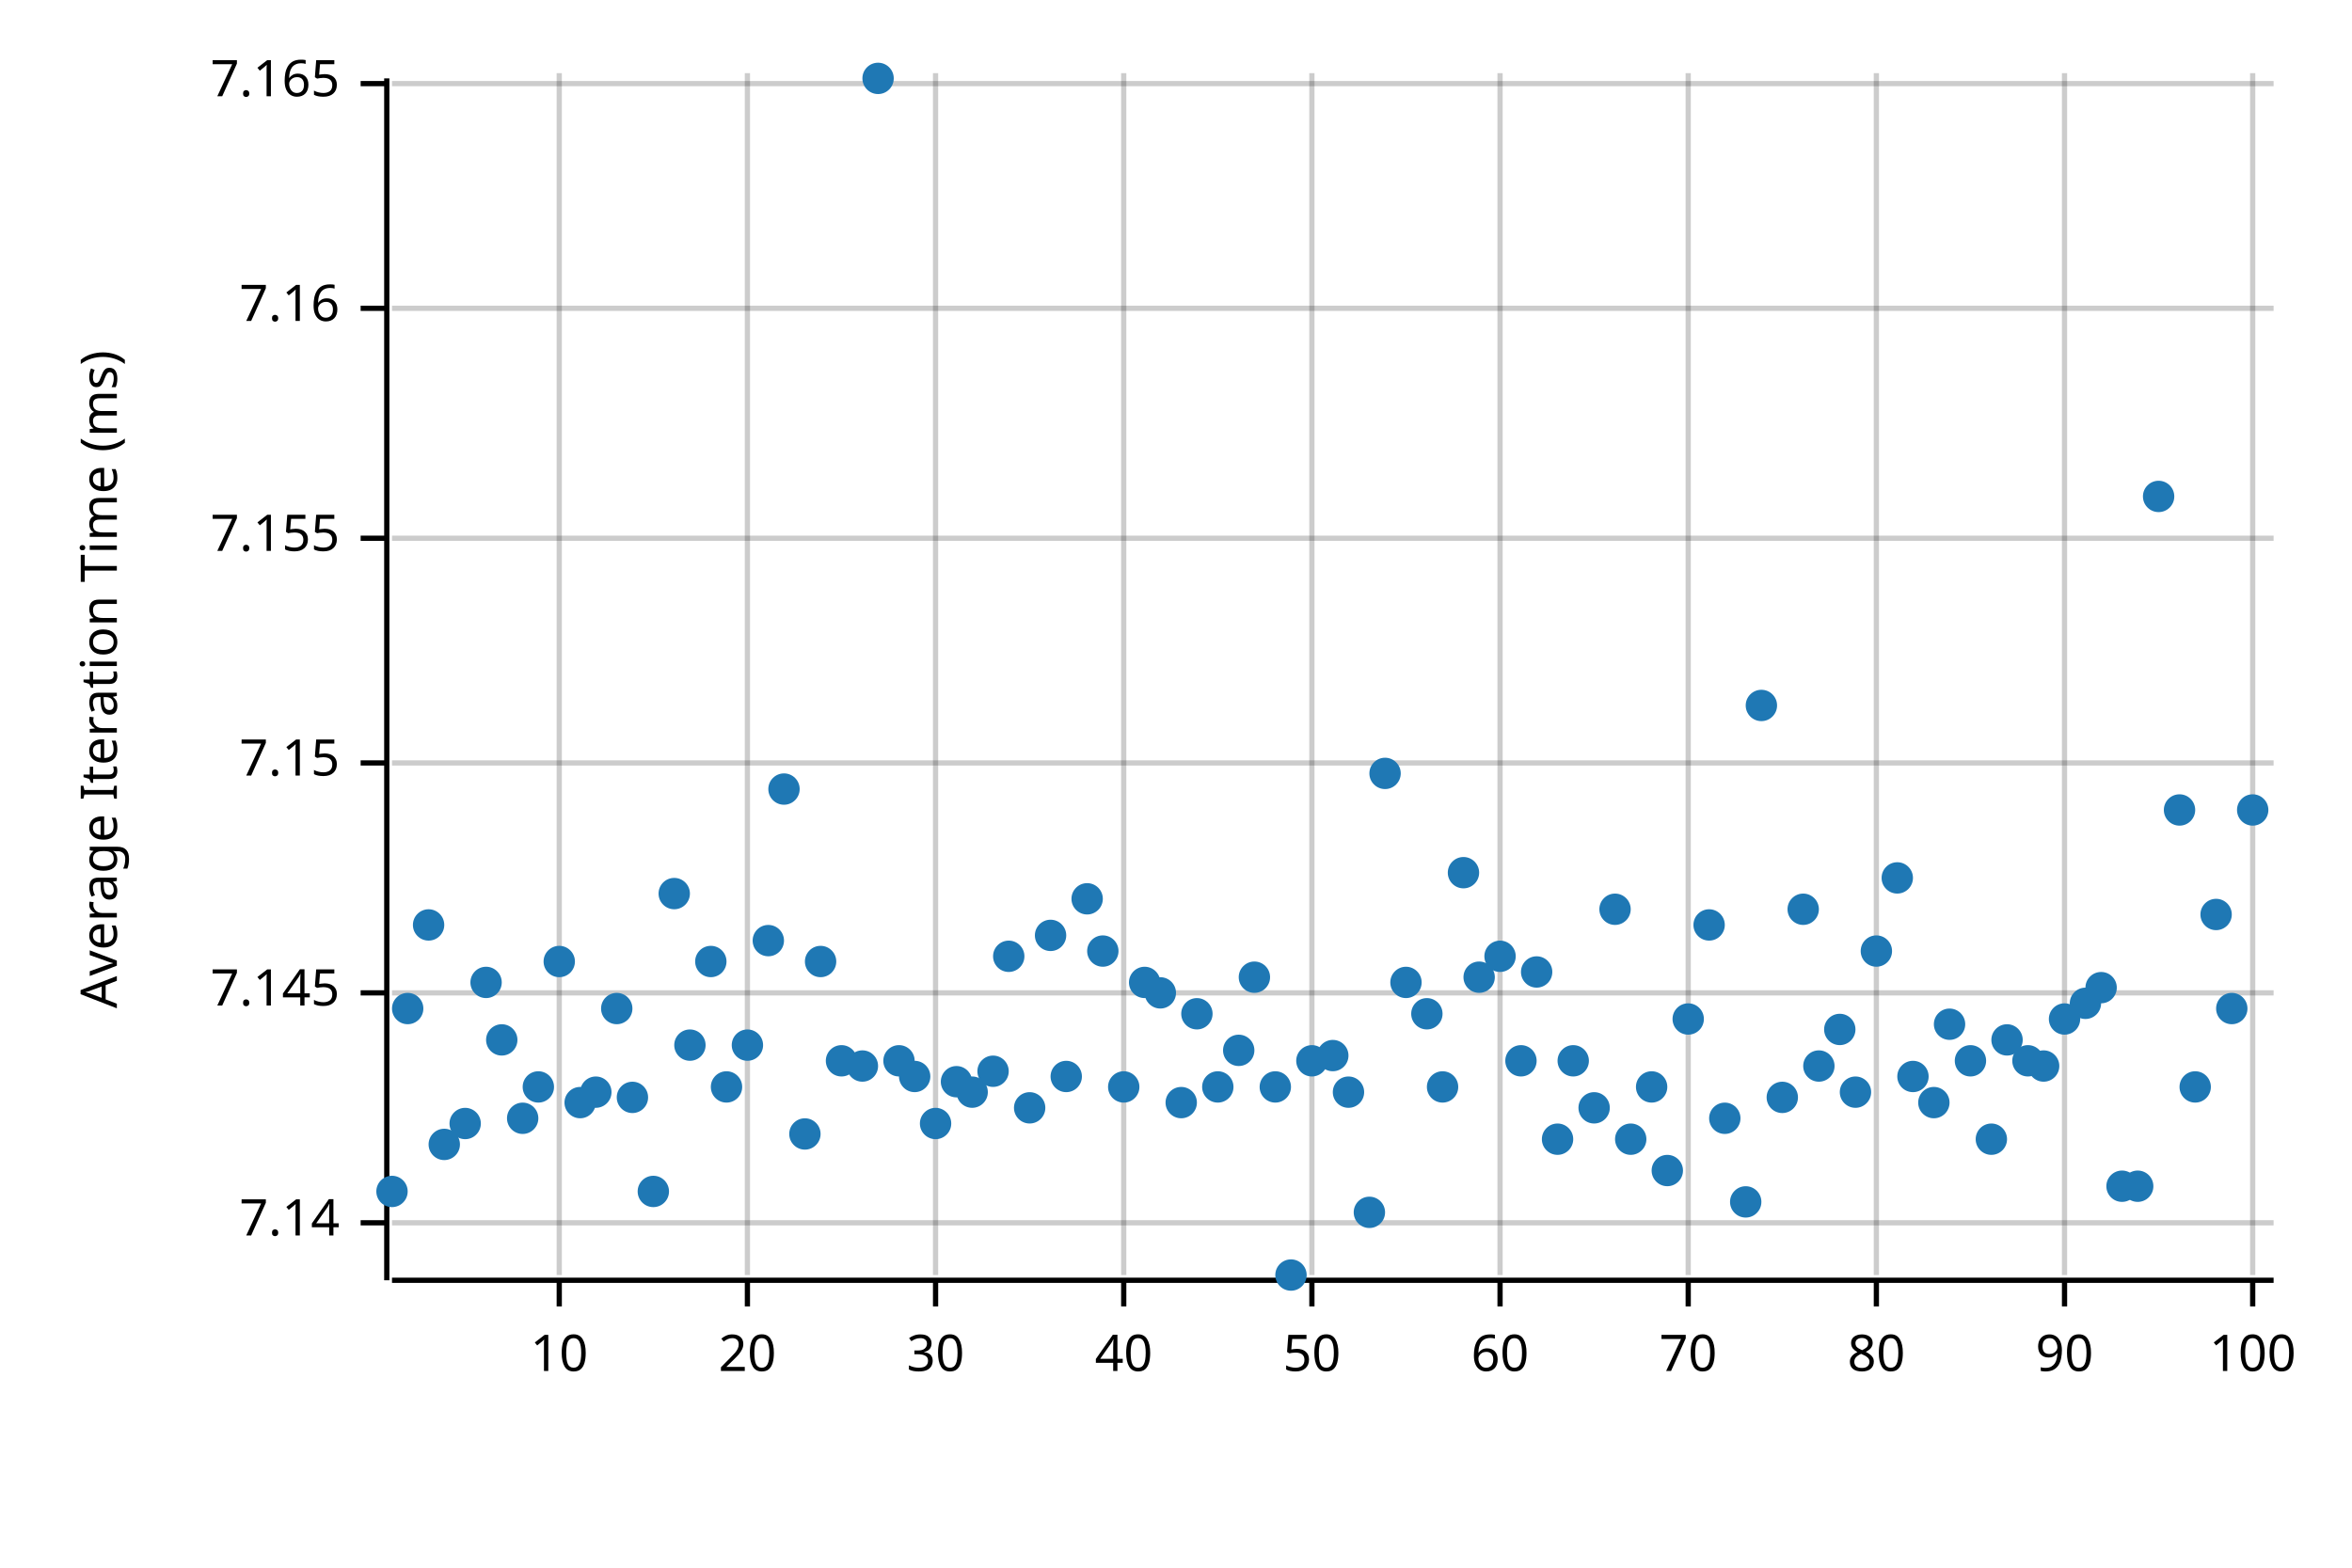
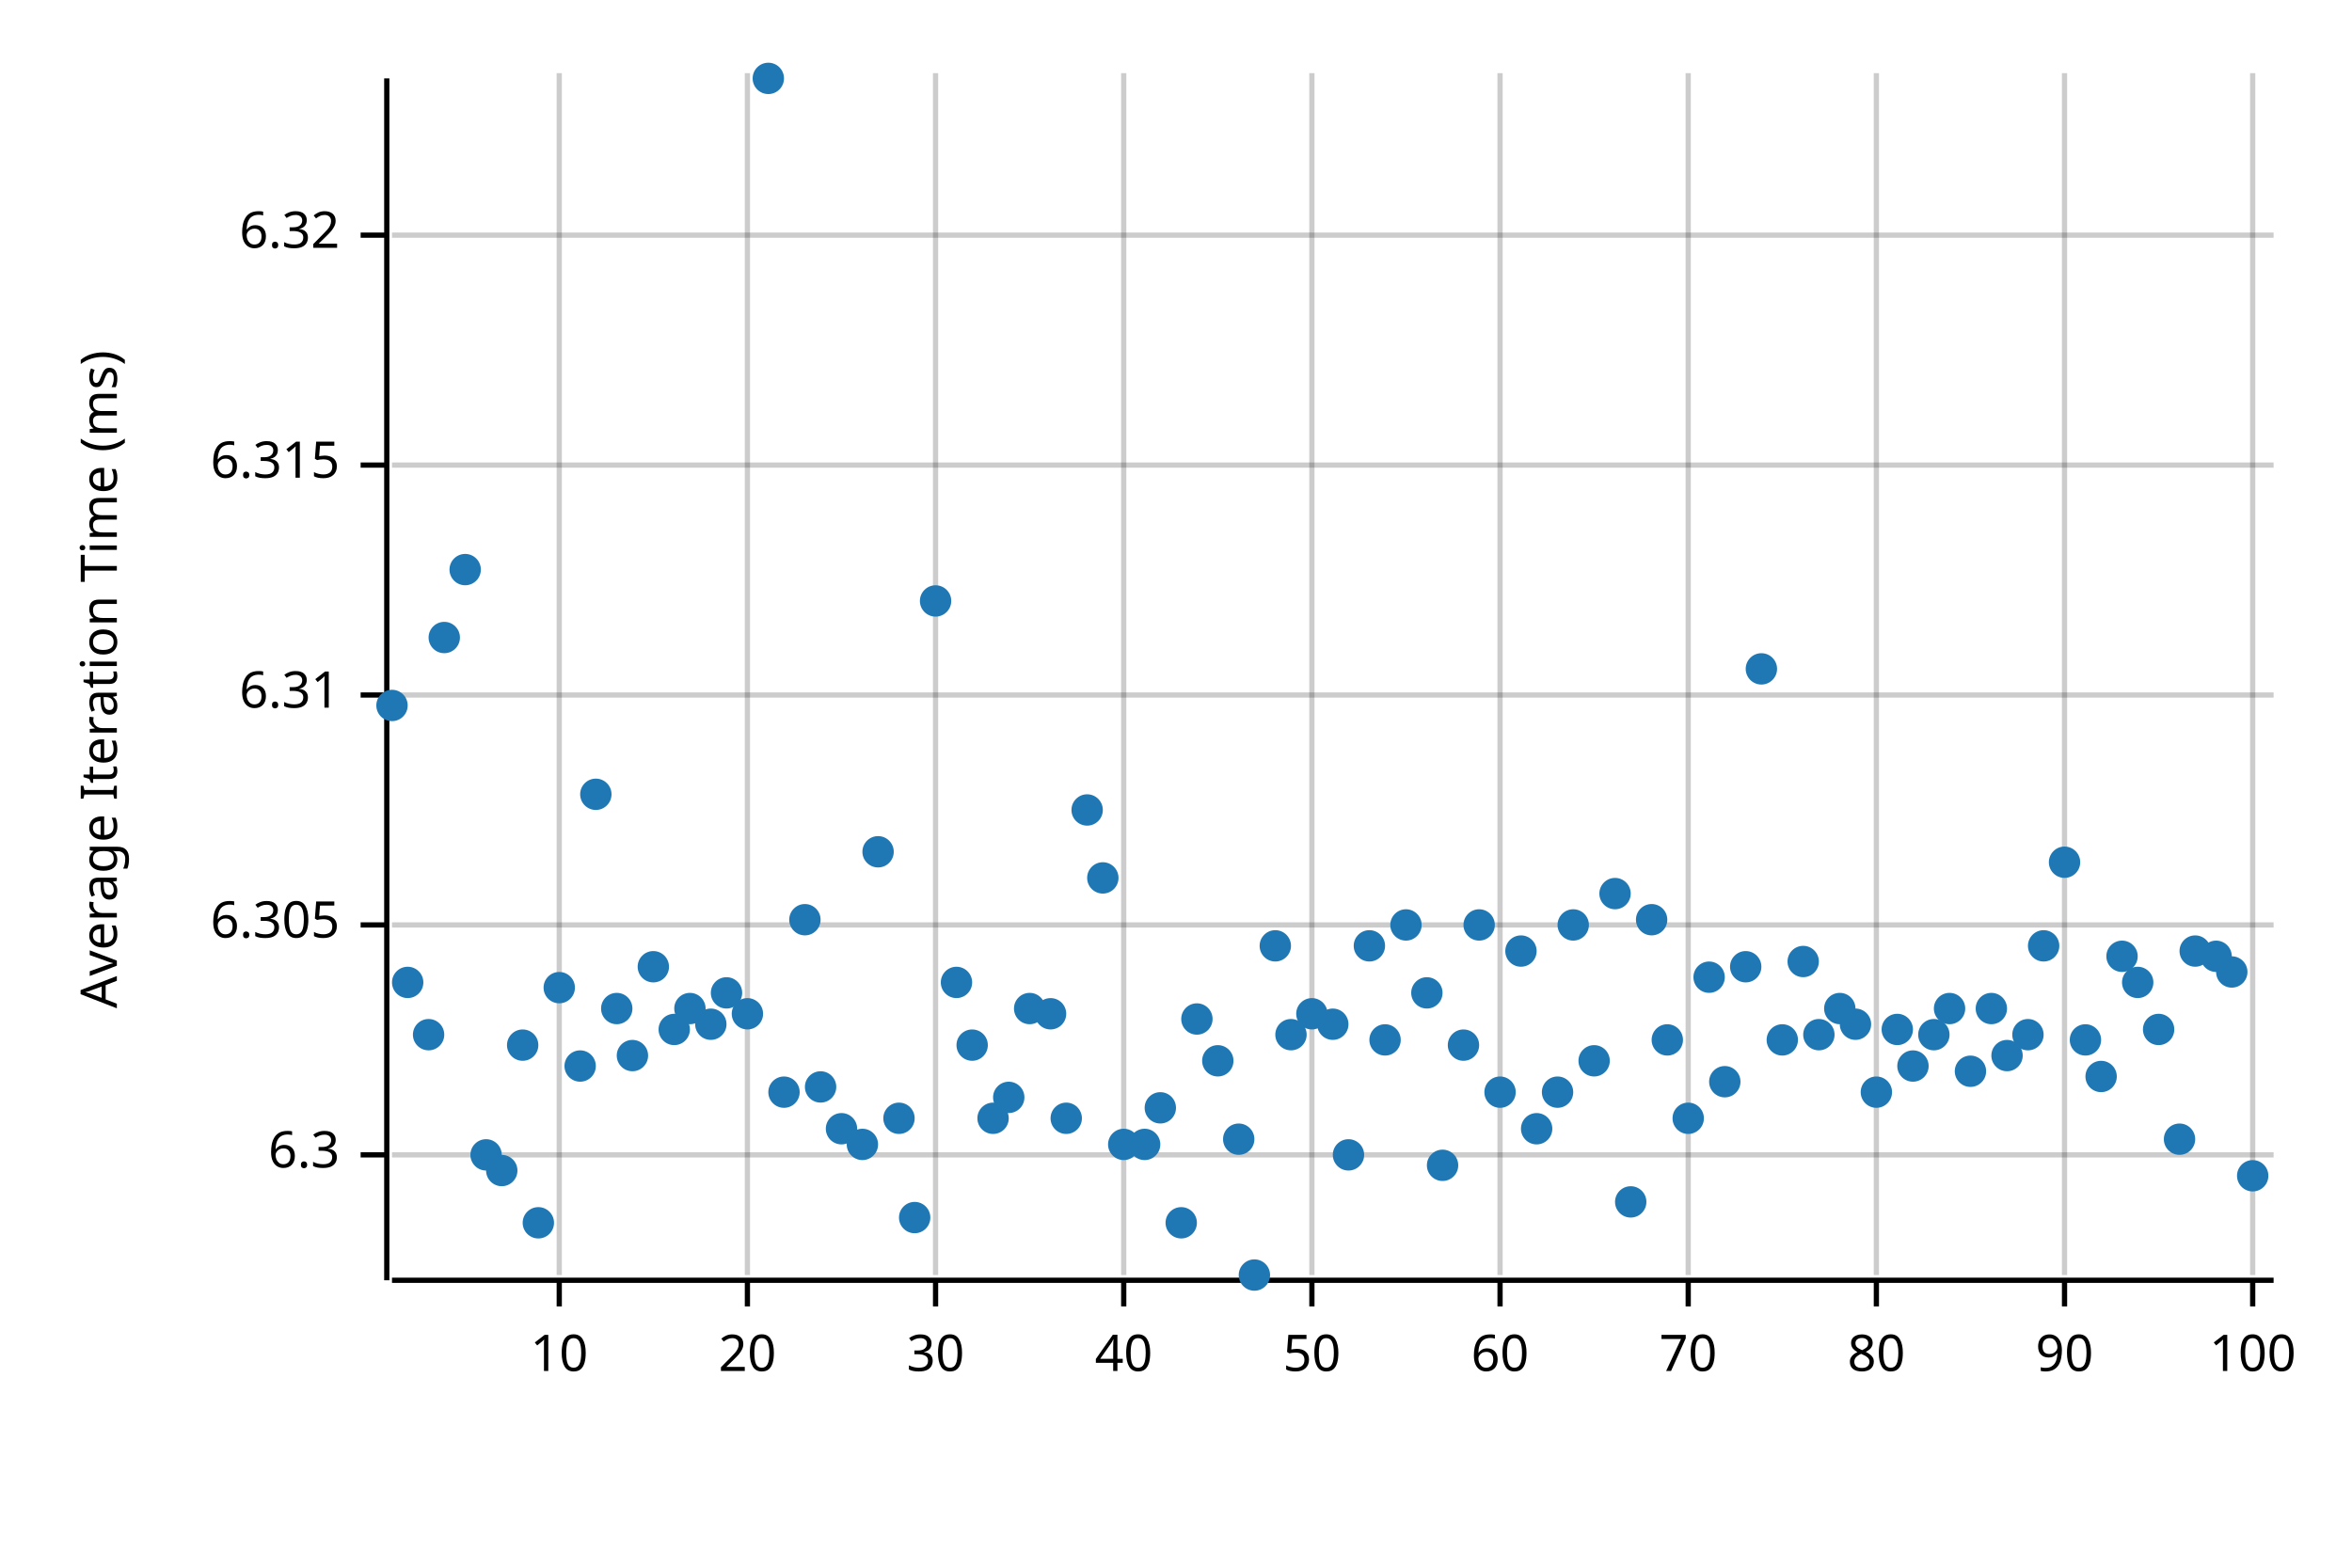
<svg xmlns="http://www.w3.org/2000/svg" width="450" height="300" viewBox="0 0 450 300">
  <text x="15" y="130" dy="0.76em" text-anchor="middle" font-family="sans-serif" font-size="9.677" opacity="1" fill="#000000" transform="rotate(270, 15, 130)">
Average Iteration Time (ms)
</text>
  <line opacity="0.2" stroke="#000000" stroke-width="1" x1="107" y1="244" x2="107" y2="14" />
  <line opacity="0.2" stroke="#000000" stroke-width="1" x1="143" y1="244" x2="143" y2="14" />
  <line opacity="0.2" stroke="#000000" stroke-width="1" x1="179" y1="244" x2="179" y2="14" />
  <line opacity="0.2" stroke="#000000" stroke-width="1" x1="215" y1="244" x2="215" y2="14" />
  <line opacity="0.2" stroke="#000000" stroke-width="1" x1="251" y1="244" x2="251" y2="14" />
  <line opacity="0.2" stroke="#000000" stroke-width="1" x1="287" y1="244" x2="287" y2="14" />
  <line opacity="0.2" stroke="#000000" stroke-width="1" x1="323" y1="244" x2="323" y2="14" />
  <line opacity="0.2" stroke="#000000" stroke-width="1" x1="359" y1="244" x2="359" y2="14" />
  <line opacity="0.2" stroke="#000000" stroke-width="1" x1="395" y1="244" x2="395" y2="14" />
  <line opacity="0.2" stroke="#000000" stroke-width="1" x1="431" y1="244" x2="431" y2="14" />
-   <line opacity="0.2" stroke="#000000" stroke-width="1" x1="75" y1="234" x2="435" y2="234" />
-   <line opacity="0.2" stroke="#000000" stroke-width="1" x1="75" y1="190" x2="435" y2="190" />
-   <line opacity="0.2" stroke="#000000" stroke-width="1" x1="75" y1="146" x2="435" y2="146" />
-   <line opacity="0.2" stroke="#000000" stroke-width="1" x1="75" y1="103" x2="435" y2="103" />
-   <line opacity="0.2" stroke="#000000" stroke-width="1" x1="75" y1="59" x2="435" y2="59" />
-   <line opacity="0.2" stroke="#000000" stroke-width="1" x1="75" y1="16" x2="435" y2="16" />
+   <line opacity="0.2" stroke="#000000" stroke-width="1" x1="75" y1="221" x2="435" y2="221" />
+   <line opacity="0.2" stroke="#000000" stroke-width="1" x1="75" y1="177" x2="435" y2="177" />
+   <line opacity="0.2" stroke="#000000" stroke-width="1" x1="75" y1="133" x2="435" y2="133" />
+   <line opacity="0.2" stroke="#000000" stroke-width="1" x1="75" y1="89" x2="435" y2="89" />
+   <line opacity="0.2" stroke="#000000" stroke-width="1" x1="75" y1="45" x2="435" y2="45" />
  <polyline fill="none" opacity="1" stroke="#000000" stroke-width="1" points="74,15 74,245 " />
-   <text x="65" y="234" dy="0.5ex" text-anchor="end" font-family="sans-serif" font-size="9.677" opacity="1" fill="#000000">
- 7.14
+   <text x="65" y="221" dy="0.5ex" text-anchor="end" font-family="sans-serif" font-size="9.677" opacity="1" fill="#000000">
+ 6.3
</text>
-   <polyline fill="none" opacity="1" stroke="#000000" stroke-width="1" points="69,234 74,234 " />
-   <text x="65" y="190" dy="0.5ex" text-anchor="end" font-family="sans-serif" font-size="9.677" opacity="1" fill="#000000">
- 7.145
+   <polyline fill="none" opacity="1" stroke="#000000" stroke-width="1" points="69,221 74,221 " />
+   <text x="65" y="177" dy="0.5ex" text-anchor="end" font-family="sans-serif" font-size="9.677" opacity="1" fill="#000000">
+ 6.305
</text>
-   <polyline fill="none" opacity="1" stroke="#000000" stroke-width="1" points="69,190 74,190 " />
-   <text x="65" y="146" dy="0.5ex" text-anchor="end" font-family="sans-serif" font-size="9.677" opacity="1" fill="#000000">
- 7.15
+   <polyline fill="none" opacity="1" stroke="#000000" stroke-width="1" points="69,177 74,177 " />
+   <text x="65" y="133" dy="0.5ex" text-anchor="end" font-family="sans-serif" font-size="9.677" opacity="1" fill="#000000">
+ 6.31
</text>
-   <polyline fill="none" opacity="1" stroke="#000000" stroke-width="1" points="69,146 74,146 " />
-   <text x="65" y="103" dy="0.5ex" text-anchor="end" font-family="sans-serif" font-size="9.677" opacity="1" fill="#000000">
- 7.155
+   <polyline fill="none" opacity="1" stroke="#000000" stroke-width="1" points="69,133 74,133 " />
+   <text x="65" y="89" dy="0.5ex" text-anchor="end" font-family="sans-serif" font-size="9.677" opacity="1" fill="#000000">
+ 6.315
</text>
-   <polyline fill="none" opacity="1" stroke="#000000" stroke-width="1" points="69,103 74,103 " />
-   <text x="65" y="59" dy="0.5ex" text-anchor="end" font-family="sans-serif" font-size="9.677" opacity="1" fill="#000000">
- 7.16
+   <polyline fill="none" opacity="1" stroke="#000000" stroke-width="1" points="69,89 74,89 " />
+   <text x="65" y="45" dy="0.5ex" text-anchor="end" font-family="sans-serif" font-size="9.677" opacity="1" fill="#000000">
+ 6.32
</text>
-   <polyline fill="none" opacity="1" stroke="#000000" stroke-width="1" points="69,59 74,59 " />
-   <text x="65" y="16" dy="0.5ex" text-anchor="end" font-family="sans-serif" font-size="9.677" opacity="1" fill="#000000">
- 7.165
- </text>
-   <polyline fill="none" opacity="1" stroke="#000000" stroke-width="1" points="69,16 74,16 " />
+   <polyline fill="none" opacity="1" stroke="#000000" stroke-width="1" points="69,45 74,45 " />
  <polyline fill="none" opacity="1" stroke="#000000" stroke-width="1" points="75,245 435,245 " />
  <text x="107" y="255" dy="0.76em" text-anchor="middle" font-family="sans-serif" font-size="9.677" opacity="1" fill="#000000">
10
</text>
  <polyline fill="none" opacity="1" stroke="#000000" stroke-width="1" points="107,245 107,250 " />
  <text x="143" y="255" dy="0.76em" text-anchor="middle" font-family="sans-serif" font-size="9.677" opacity="1" fill="#000000">
20
</text>
  <polyline fill="none" opacity="1" stroke="#000000" stroke-width="1" points="143,245 143,250 " />
  <text x="179" y="255" dy="0.76em" text-anchor="middle" font-family="sans-serif" font-size="9.677" opacity="1" fill="#000000">
30
</text>
  <polyline fill="none" opacity="1" stroke="#000000" stroke-width="1" points="179,245 179,250 " />
  <text x="215" y="255" dy="0.76em" text-anchor="middle" font-family="sans-serif" font-size="9.677" opacity="1" fill="#000000">
40
</text>
  <polyline fill="none" opacity="1" stroke="#000000" stroke-width="1" points="215,245 215,250 " />
  <text x="251" y="255" dy="0.76em" text-anchor="middle" font-family="sans-serif" font-size="9.677" opacity="1" fill="#000000">
50
</text>
  <polyline fill="none" opacity="1" stroke="#000000" stroke-width="1" points="251,245 251,250 " />
  <text x="287" y="255" dy="0.76em" text-anchor="middle" font-family="sans-serif" font-size="9.677" opacity="1" fill="#000000">
60
</text>
  <polyline fill="none" opacity="1" stroke="#000000" stroke-width="1" points="287,245 287,250 " />
  <text x="323" y="255" dy="0.76em" text-anchor="middle" font-family="sans-serif" font-size="9.677" opacity="1" fill="#000000">
70
</text>
  <polyline fill="none" opacity="1" stroke="#000000" stroke-width="1" points="323,245 323,250 " />
  <text x="359" y="255" dy="0.76em" text-anchor="middle" font-family="sans-serif" font-size="9.677" opacity="1" fill="#000000">
80
</text>
  <polyline fill="none" opacity="1" stroke="#000000" stroke-width="1" points="359,245 359,250 " />
  <text x="395" y="255" dy="0.76em" text-anchor="middle" font-family="sans-serif" font-size="9.677" opacity="1" fill="#000000">
90
</text>
  <polyline fill="none" opacity="1" stroke="#000000" stroke-width="1" points="395,245 395,250 " />
  <text x="431" y="255" dy="0.76em" text-anchor="middle" font-family="sans-serif" font-size="9.677" opacity="1" fill="#000000">
100
</text>
  <polyline fill="none" opacity="1" stroke="#000000" stroke-width="1" points="431,245 431,250 " />
-   <circle cx="75" cy="228" r="3" opacity="1" fill="#1F78B4" stroke="none" stroke-width="1" />
-   <circle cx="78" cy="193" r="3" opacity="1" fill="#1F78B4" stroke="none" stroke-width="1" />
-   <circle cx="82" cy="177" r="3" opacity="1" fill="#1F78B4" stroke="none" stroke-width="1" />
-   <circle cx="85" cy="219" r="3" opacity="1" fill="#1F78B4" stroke="none" stroke-width="1" />
-   <circle cx="89" cy="215" r="3" opacity="1" fill="#1F78B4" stroke="none" stroke-width="1" />
-   <circle cx="93" cy="188" r="3" opacity="1" fill="#1F78B4" stroke="none" stroke-width="1" />
-   <circle cx="96" cy="199" r="3" opacity="1" fill="#1F78B4" stroke="none" stroke-width="1" />
-   <circle cx="100" cy="214" r="3" opacity="1" fill="#1F78B4" stroke="none" stroke-width="1" />
-   <circle cx="103" cy="208" r="3" opacity="1" fill="#1F78B4" stroke="none" stroke-width="1" />
-   <circle cx="107" cy="184" r="3" opacity="1" fill="#1F78B4" stroke="none" stroke-width="1" />
-   <circle cx="111" cy="211" r="3" opacity="1" fill="#1F78B4" stroke="none" stroke-width="1" />
-   <circle cx="114" cy="209" r="3" opacity="1" fill="#1F78B4" stroke="none" stroke-width="1" />
+   <circle cx="75" cy="135" r="3" opacity="1" fill="#1F78B4" stroke="none" stroke-width="1" />
+   <circle cx="78" cy="188" r="3" opacity="1" fill="#1F78B4" stroke="none" stroke-width="1" />
+   <circle cx="82" cy="198" r="3" opacity="1" fill="#1F78B4" stroke="none" stroke-width="1" />
+   <circle cx="85" cy="122" r="3" opacity="1" fill="#1F78B4" stroke="none" stroke-width="1" />
+   <circle cx="89" cy="109" r="3" opacity="1" fill="#1F78B4" stroke="none" stroke-width="1" />
+   <circle cx="93" cy="221" r="3" opacity="1" fill="#1F78B4" stroke="none" stroke-width="1" />
+   <circle cx="96" cy="224" r="3" opacity="1" fill="#1F78B4" stroke="none" stroke-width="1" />
+   <circle cx="100" cy="200" r="3" opacity="1" fill="#1F78B4" stroke="none" stroke-width="1" />
+   <circle cx="103" cy="234" r="3" opacity="1" fill="#1F78B4" stroke="none" stroke-width="1" />
+   <circle cx="107" cy="189" r="3" opacity="1" fill="#1F78B4" stroke="none" stroke-width="1" />
+   <circle cx="111" cy="204" r="3" opacity="1" fill="#1F78B4" stroke="none" stroke-width="1" />
+   <circle cx="114" cy="152" r="3" opacity="1" fill="#1F78B4" stroke="none" stroke-width="1" />
  <circle cx="118" cy="193" r="3" opacity="1" fill="#1F78B4" stroke="none" stroke-width="1" />
-   <circle cx="121" cy="210" r="3" opacity="1" fill="#1F78B4" stroke="none" stroke-width="1" />
-   <circle cx="125" cy="228" r="3" opacity="1" fill="#1F78B4" stroke="none" stroke-width="1" />
-   <circle cx="129" cy="171" r="3" opacity="1" fill="#1F78B4" stroke="none" stroke-width="1" />
-   <circle cx="132" cy="200" r="3" opacity="1" fill="#1F78B4" stroke="none" stroke-width="1" />
-   <circle cx="136" cy="184" r="3" opacity="1" fill="#1F78B4" stroke="none" stroke-width="1" />
-   <circle cx="139" cy="208" r="3" opacity="1" fill="#1F78B4" stroke="none" stroke-width="1" />
-   <circle cx="143" cy="200" r="3" opacity="1" fill="#1F78B4" stroke="none" stroke-width="1" />
-   <circle cx="147" cy="180" r="3" opacity="1" fill="#1F78B4" stroke="none" stroke-width="1" />
-   <circle cx="150" cy="151" r="3" opacity="1" fill="#1F78B4" stroke="none" stroke-width="1" />
-   <circle cx="154" cy="217" r="3" opacity="1" fill="#1F78B4" stroke="none" stroke-width="1" />
-   <circle cx="157" cy="184" r="3" opacity="1" fill="#1F78B4" stroke="none" stroke-width="1" />
-   <circle cx="161" cy="203" r="3" opacity="1" fill="#1F78B4" stroke="none" stroke-width="1" />
-   <circle cx="165" cy="204" r="3" opacity="1" fill="#1F78B4" stroke="none" stroke-width="1" />
-   <circle cx="168" cy="15" r="3" opacity="1" fill="#1F78B4" stroke="none" stroke-width="1" />
-   <circle cx="172" cy="203" r="3" opacity="1" fill="#1F78B4" stroke="none" stroke-width="1" />
-   <circle cx="175" cy="206" r="3" opacity="1" fill="#1F78B4" stroke="none" stroke-width="1" />
-   <circle cx="179" cy="215" r="3" opacity="1" fill="#1F78B4" stroke="none" stroke-width="1" />
-   <circle cx="183" cy="207" r="3" opacity="1" fill="#1F78B4" stroke="none" stroke-width="1" />
-   <circle cx="186" cy="209" r="3" opacity="1" fill="#1F78B4" stroke="none" stroke-width="1" />
-   <circle cx="190" cy="205" r="3" opacity="1" fill="#1F78B4" stroke="none" stroke-width="1" />
-   <circle cx="193" cy="183" r="3" opacity="1" fill="#1F78B4" stroke="none" stroke-width="1" />
-   <circle cx="197" cy="212" r="3" opacity="1" fill="#1F78B4" stroke="none" stroke-width="1" />
-   <circle cx="201" cy="179" r="3" opacity="1" fill="#1F78B4" stroke="none" stroke-width="1" />
-   <circle cx="204" cy="206" r="3" opacity="1" fill="#1F78B4" stroke="none" stroke-width="1" />
-   <circle cx="208" cy="172" r="3" opacity="1" fill="#1F78B4" stroke="none" stroke-width="1" />
-   <circle cx="211" cy="182" r="3" opacity="1" fill="#1F78B4" stroke="none" stroke-width="1" />
-   <circle cx="215" cy="208" r="3" opacity="1" fill="#1F78B4" stroke="none" stroke-width="1" />
-   <circle cx="219" cy="188" r="3" opacity="1" fill="#1F78B4" stroke="none" stroke-width="1" />
-   <circle cx="222" cy="190" r="3" opacity="1" fill="#1F78B4" stroke="none" stroke-width="1" />
-   <circle cx="226" cy="211" r="3" opacity="1" fill="#1F78B4" stroke="none" stroke-width="1" />
-   <circle cx="229" cy="194" r="3" opacity="1" fill="#1F78B4" stroke="none" stroke-width="1" />
-   <circle cx="233" cy="208" r="3" opacity="1" fill="#1F78B4" stroke="none" stroke-width="1" />
-   <circle cx="237" cy="201" r="3" opacity="1" fill="#1F78B4" stroke="none" stroke-width="1" />
-   <circle cx="240" cy="187" r="3" opacity="1" fill="#1F78B4" stroke="none" stroke-width="1" />
-   <circle cx="244" cy="208" r="3" opacity="1" fill="#1F78B4" stroke="none" stroke-width="1" />
-   <circle cx="247" cy="244" r="3" opacity="1" fill="#1F78B4" stroke="none" stroke-width="1" />
-   <circle cx="251" cy="203" r="3" opacity="1" fill="#1F78B4" stroke="none" stroke-width="1" />
-   <circle cx="255" cy="202" r="3" opacity="1" fill="#1F78B4" stroke="none" stroke-width="1" />
-   <circle cx="258" cy="209" r="3" opacity="1" fill="#1F78B4" stroke="none" stroke-width="1" />
-   <circle cx="262" cy="232" r="3" opacity="1" fill="#1F78B4" stroke="none" stroke-width="1" />
-   <circle cx="265" cy="148" r="3" opacity="1" fill="#1F78B4" stroke="none" stroke-width="1" />
-   <circle cx="269" cy="188" r="3" opacity="1" fill="#1F78B4" stroke="none" stroke-width="1" />
-   <circle cx="273" cy="194" r="3" opacity="1" fill="#1F78B4" stroke="none" stroke-width="1" />
-   <circle cx="276" cy="208" r="3" opacity="1" fill="#1F78B4" stroke="none" stroke-width="1" />
-   <circle cx="280" cy="167" r="3" opacity="1" fill="#1F78B4" stroke="none" stroke-width="1" />
-   <circle cx="283" cy="187" r="3" opacity="1" fill="#1F78B4" stroke="none" stroke-width="1" />
-   <circle cx="287" cy="183" r="3" opacity="1" fill="#1F78B4" stroke="none" stroke-width="1" />
-   <circle cx="291" cy="203" r="3" opacity="1" fill="#1F78B4" stroke="none" stroke-width="1" />
-   <circle cx="294" cy="186" r="3" opacity="1" fill="#1F78B4" stroke="none" stroke-width="1" />
-   <circle cx="298" cy="218" r="3" opacity="1" fill="#1F78B4" stroke="none" stroke-width="1" />
-   <circle cx="301" cy="203" r="3" opacity="1" fill="#1F78B4" stroke="none" stroke-width="1" />
-   <circle cx="305" cy="212" r="3" opacity="1" fill="#1F78B4" stroke="none" stroke-width="1" />
-   <circle cx="309" cy="174" r="3" opacity="1" fill="#1F78B4" stroke="none" stroke-width="1" />
-   <circle cx="312" cy="218" r="3" opacity="1" fill="#1F78B4" stroke="none" stroke-width="1" />
-   <circle cx="316" cy="208" r="3" opacity="1" fill="#1F78B4" stroke="none" stroke-width="1" />
-   <circle cx="319" cy="224" r="3" opacity="1" fill="#1F78B4" stroke="none" stroke-width="1" />
-   <circle cx="323" cy="195" r="3" opacity="1" fill="#1F78B4" stroke="none" stroke-width="1" />
-   <circle cx="327" cy="177" r="3" opacity="1" fill="#1F78B4" stroke="none" stroke-width="1" />
-   <circle cx="330" cy="214" r="3" opacity="1" fill="#1F78B4" stroke="none" stroke-width="1" />
-   <circle cx="334" cy="230" r="3" opacity="1" fill="#1F78B4" stroke="none" stroke-width="1" />
-   <circle cx="337" cy="135" r="3" opacity="1" fill="#1F78B4" stroke="none" stroke-width="1" />
-   <circle cx="341" cy="210" r="3" opacity="1" fill="#1F78B4" stroke="none" stroke-width="1" />
-   <circle cx="345" cy="174" r="3" opacity="1" fill="#1F78B4" stroke="none" stroke-width="1" />
-   <circle cx="348" cy="204" r="3" opacity="1" fill="#1F78B4" stroke="none" stroke-width="1" />
-   <circle cx="352" cy="197" r="3" opacity="1" fill="#1F78B4" stroke="none" stroke-width="1" />
-   <circle cx="355" cy="209" r="3" opacity="1" fill="#1F78B4" stroke="none" stroke-width="1" />
-   <circle cx="359" cy="182" r="3" opacity="1" fill="#1F78B4" stroke="none" stroke-width="1" />
-   <circle cx="363" cy="168" r="3" opacity="1" fill="#1F78B4" stroke="none" stroke-width="1" />
-   <circle cx="366" cy="206" r="3" opacity="1" fill="#1F78B4" stroke="none" stroke-width="1" />
-   <circle cx="370" cy="211" r="3" opacity="1" fill="#1F78B4" stroke="none" stroke-width="1" />
-   <circle cx="373" cy="196" r="3" opacity="1" fill="#1F78B4" stroke="none" stroke-width="1" />
-   <circle cx="377" cy="203" r="3" opacity="1" fill="#1F78B4" stroke="none" stroke-width="1" />
-   <circle cx="381" cy="218" r="3" opacity="1" fill="#1F78B4" stroke="none" stroke-width="1" />
-   <circle cx="384" cy="199" r="3" opacity="1" fill="#1F78B4" stroke="none" stroke-width="1" />
-   <circle cx="388" cy="203" r="3" opacity="1" fill="#1F78B4" stroke="none" stroke-width="1" />
-   <circle cx="391" cy="204" r="3" opacity="1" fill="#1F78B4" stroke="none" stroke-width="1" />
-   <circle cx="395" cy="195" r="3" opacity="1" fill="#1F78B4" stroke="none" stroke-width="1" />
-   <circle cx="399" cy="192" r="3" opacity="1" fill="#1F78B4" stroke="none" stroke-width="1" />
-   <circle cx="402" cy="189" r="3" opacity="1" fill="#1F78B4" stroke="none" stroke-width="1" />
-   <circle cx="406" cy="227" r="3" opacity="1" fill="#1F78B4" stroke="none" stroke-width="1" />
-   <circle cx="409" cy="227" r="3" opacity="1" fill="#1F78B4" stroke="none" stroke-width="1" />
-   <circle cx="413" cy="95" r="3" opacity="1" fill="#1F78B4" stroke="none" stroke-width="1" />
-   <circle cx="417" cy="155" r="3" opacity="1" fill="#1F78B4" stroke="none" stroke-width="1" />
-   <circle cx="420" cy="208" r="3" opacity="1" fill="#1F78B4" stroke="none" stroke-width="1" />
-   <circle cx="424" cy="175" r="3" opacity="1" fill="#1F78B4" stroke="none" stroke-width="1" />
-   <circle cx="427" cy="193" r="3" opacity="1" fill="#1F78B4" stroke="none" stroke-width="1" />
-   <circle cx="431" cy="155" r="3" opacity="1" fill="#1F78B4" stroke="none" stroke-width="1" />
+   <circle cx="121" cy="202" r="3" opacity="1" fill="#1F78B4" stroke="none" stroke-width="1" />
+   <circle cx="125" cy="185" r="3" opacity="1" fill="#1F78B4" stroke="none" stroke-width="1" />
+   <circle cx="129" cy="197" r="3" opacity="1" fill="#1F78B4" stroke="none" stroke-width="1" />
+   <circle cx="132" cy="193" r="3" opacity="1" fill="#1F78B4" stroke="none" stroke-width="1" />
+   <circle cx="136" cy="196" r="3" opacity="1" fill="#1F78B4" stroke="none" stroke-width="1" />
+   <circle cx="139" cy="190" r="3" opacity="1" fill="#1F78B4" stroke="none" stroke-width="1" />
+   <circle cx="143" cy="194" r="3" opacity="1" fill="#1F78B4" stroke="none" stroke-width="1" />
+   <circle cx="147" cy="15" r="3" opacity="1" fill="#1F78B4" stroke="none" stroke-width="1" />
+   <circle cx="150" cy="209" r="3" opacity="1" fill="#1F78B4" stroke="none" stroke-width="1" />
+   <circle cx="154" cy="176" r="3" opacity="1" fill="#1F78B4" stroke="none" stroke-width="1" />
+   <circle cx="157" cy="208" r="3" opacity="1" fill="#1F78B4" stroke="none" stroke-width="1" />
+   <circle cx="161" cy="216" r="3" opacity="1" fill="#1F78B4" stroke="none" stroke-width="1" />
+   <circle cx="165" cy="219" r="3" opacity="1" fill="#1F78B4" stroke="none" stroke-width="1" />
+   <circle cx="168" cy="163" r="3" opacity="1" fill="#1F78B4" stroke="none" stroke-width="1" />
+   <circle cx="172" cy="214" r="3" opacity="1" fill="#1F78B4" stroke="none" stroke-width="1" />
+   <circle cx="175" cy="233" r="3" opacity="1" fill="#1F78B4" stroke="none" stroke-width="1" />
+   <circle cx="179" cy="115" r="3" opacity="1" fill="#1F78B4" stroke="none" stroke-width="1" />
+   <circle cx="183" cy="188" r="3" opacity="1" fill="#1F78B4" stroke="none" stroke-width="1" />
+   <circle cx="186" cy="200" r="3" opacity="1" fill="#1F78B4" stroke="none" stroke-width="1" />
+   <circle cx="190" cy="214" r="3" opacity="1" fill="#1F78B4" stroke="none" stroke-width="1" />
+   <circle cx="193" cy="210" r="3" opacity="1" fill="#1F78B4" stroke="none" stroke-width="1" />
+   <circle cx="197" cy="193" r="3" opacity="1" fill="#1F78B4" stroke="none" stroke-width="1" />
+   <circle cx="201" cy="194" r="3" opacity="1" fill="#1F78B4" stroke="none" stroke-width="1" />
+   <circle cx="204" cy="214" r="3" opacity="1" fill="#1F78B4" stroke="none" stroke-width="1" />
+   <circle cx="208" cy="155" r="3" opacity="1" fill="#1F78B4" stroke="none" stroke-width="1" />
+   <circle cx="211" cy="168" r="3" opacity="1" fill="#1F78B4" stroke="none" stroke-width="1" />
+   <circle cx="215" cy="219" r="3" opacity="1" fill="#1F78B4" stroke="none" stroke-width="1" />
+   <circle cx="219" cy="219" r="3" opacity="1" fill="#1F78B4" stroke="none" stroke-width="1" />
+   <circle cx="222" cy="212" r="3" opacity="1" fill="#1F78B4" stroke="none" stroke-width="1" />
+   <circle cx="226" cy="234" r="3" opacity="1" fill="#1F78B4" stroke="none" stroke-width="1" />
+   <circle cx="229" cy="195" r="3" opacity="1" fill="#1F78B4" stroke="none" stroke-width="1" />
+   <circle cx="233" cy="203" r="3" opacity="1" fill="#1F78B4" stroke="none" stroke-width="1" />
+   <circle cx="237" cy="218" r="3" opacity="1" fill="#1F78B4" stroke="none" stroke-width="1" />
+   <circle cx="240" cy="244" r="3" opacity="1" fill="#1F78B4" stroke="none" stroke-width="1" />
+   <circle cx="244" cy="181" r="3" opacity="1" fill="#1F78B4" stroke="none" stroke-width="1" />
+   <circle cx="247" cy="198" r="3" opacity="1" fill="#1F78B4" stroke="none" stroke-width="1" />
+   <circle cx="251" cy="194" r="3" opacity="1" fill="#1F78B4" stroke="none" stroke-width="1" />
+   <circle cx="255" cy="196" r="3" opacity="1" fill="#1F78B4" stroke="none" stroke-width="1" />
+   <circle cx="258" cy="221" r="3" opacity="1" fill="#1F78B4" stroke="none" stroke-width="1" />
+   <circle cx="262" cy="181" r="3" opacity="1" fill="#1F78B4" stroke="none" stroke-width="1" />
+   <circle cx="265" cy="199" r="3" opacity="1" fill="#1F78B4" stroke="none" stroke-width="1" />
+   <circle cx="269" cy="177" r="3" opacity="1" fill="#1F78B4" stroke="none" stroke-width="1" />
+   <circle cx="273" cy="190" r="3" opacity="1" fill="#1F78B4" stroke="none" stroke-width="1" />
+   <circle cx="276" cy="223" r="3" opacity="1" fill="#1F78B4" stroke="none" stroke-width="1" />
+   <circle cx="280" cy="200" r="3" opacity="1" fill="#1F78B4" stroke="none" stroke-width="1" />
+   <circle cx="283" cy="177" r="3" opacity="1" fill="#1F78B4" stroke="none" stroke-width="1" />
+   <circle cx="287" cy="209" r="3" opacity="1" fill="#1F78B4" stroke="none" stroke-width="1" />
+   <circle cx="291" cy="182" r="3" opacity="1" fill="#1F78B4" stroke="none" stroke-width="1" />
+   <circle cx="294" cy="216" r="3" opacity="1" fill="#1F78B4" stroke="none" stroke-width="1" />
+   <circle cx="298" cy="209" r="3" opacity="1" fill="#1F78B4" stroke="none" stroke-width="1" />
+   <circle cx="301" cy="177" r="3" opacity="1" fill="#1F78B4" stroke="none" stroke-width="1" />
+   <circle cx="305" cy="203" r="3" opacity="1" fill="#1F78B4" stroke="none" stroke-width="1" />
+   <circle cx="309" cy="171" r="3" opacity="1" fill="#1F78B4" stroke="none" stroke-width="1" />
+   <circle cx="312" cy="230" r="3" opacity="1" fill="#1F78B4" stroke="none" stroke-width="1" />
+   <circle cx="316" cy="176" r="3" opacity="1" fill="#1F78B4" stroke="none" stroke-width="1" />
+   <circle cx="319" cy="199" r="3" opacity="1" fill="#1F78B4" stroke="none" stroke-width="1" />
+   <circle cx="323" cy="214" r="3" opacity="1" fill="#1F78B4" stroke="none" stroke-width="1" />
+   <circle cx="327" cy="187" r="3" opacity="1" fill="#1F78B4" stroke="none" stroke-width="1" />
+   <circle cx="330" cy="207" r="3" opacity="1" fill="#1F78B4" stroke="none" stroke-width="1" />
+   <circle cx="334" cy="185" r="3" opacity="1" fill="#1F78B4" stroke="none" stroke-width="1" />
+   <circle cx="337" cy="128" r="3" opacity="1" fill="#1F78B4" stroke="none" stroke-width="1" />
+   <circle cx="341" cy="199" r="3" opacity="1" fill="#1F78B4" stroke="none" stroke-width="1" />
+   <circle cx="345" cy="184" r="3" opacity="1" fill="#1F78B4" stroke="none" stroke-width="1" />
+   <circle cx="348" cy="198" r="3" opacity="1" fill="#1F78B4" stroke="none" stroke-width="1" />
+   <circle cx="352" cy="193" r="3" opacity="1" fill="#1F78B4" stroke="none" stroke-width="1" />
+   <circle cx="355" cy="196" r="3" opacity="1" fill="#1F78B4" stroke="none" stroke-width="1" />
+   <circle cx="359" cy="209" r="3" opacity="1" fill="#1F78B4" stroke="none" stroke-width="1" />
+   <circle cx="363" cy="197" r="3" opacity="1" fill="#1F78B4" stroke="none" stroke-width="1" />
+   <circle cx="366" cy="204" r="3" opacity="1" fill="#1F78B4" stroke="none" stroke-width="1" />
+   <circle cx="370" cy="198" r="3" opacity="1" fill="#1F78B4" stroke="none" stroke-width="1" />
+   <circle cx="373" cy="193" r="3" opacity="1" fill="#1F78B4" stroke="none" stroke-width="1" />
+   <circle cx="377" cy="205" r="3" opacity="1" fill="#1F78B4" stroke="none" stroke-width="1" />
+   <circle cx="381" cy="193" r="3" opacity="1" fill="#1F78B4" stroke="none" stroke-width="1" />
+   <circle cx="384" cy="202" r="3" opacity="1" fill="#1F78B4" stroke="none" stroke-width="1" />
+   <circle cx="388" cy="198" r="3" opacity="1" fill="#1F78B4" stroke="none" stroke-width="1" />
+   <circle cx="391" cy="181" r="3" opacity="1" fill="#1F78B4" stroke="none" stroke-width="1" />
+   <circle cx="395" cy="165" r="3" opacity="1" fill="#1F78B4" stroke="none" stroke-width="1" />
+   <circle cx="399" cy="199" r="3" opacity="1" fill="#1F78B4" stroke="none" stroke-width="1" />
+   <circle cx="402" cy="206" r="3" opacity="1" fill="#1F78B4" stroke="none" stroke-width="1" />
+   <circle cx="406" cy="183" r="3" opacity="1" fill="#1F78B4" stroke="none" stroke-width="1" />
+   <circle cx="409" cy="188" r="3" opacity="1" fill="#1F78B4" stroke="none" stroke-width="1" />
+   <circle cx="413" cy="197" r="3" opacity="1" fill="#1F78B4" stroke="none" stroke-width="1" />
+   <circle cx="417" cy="218" r="3" opacity="1" fill="#1F78B4" stroke="none" stroke-width="1" />
+   <circle cx="420" cy="182" r="3" opacity="1" fill="#1F78B4" stroke="none" stroke-width="1" />
+   <circle cx="424" cy="183" r="3" opacity="1" fill="#1F78B4" stroke="none" stroke-width="1" />
+   <circle cx="427" cy="186" r="3" opacity="1" fill="#1F78B4" stroke="none" stroke-width="1" />
+   <circle cx="431" cy="225" r="3" opacity="1" fill="#1F78B4" stroke="none" stroke-width="1" />
</svg>
